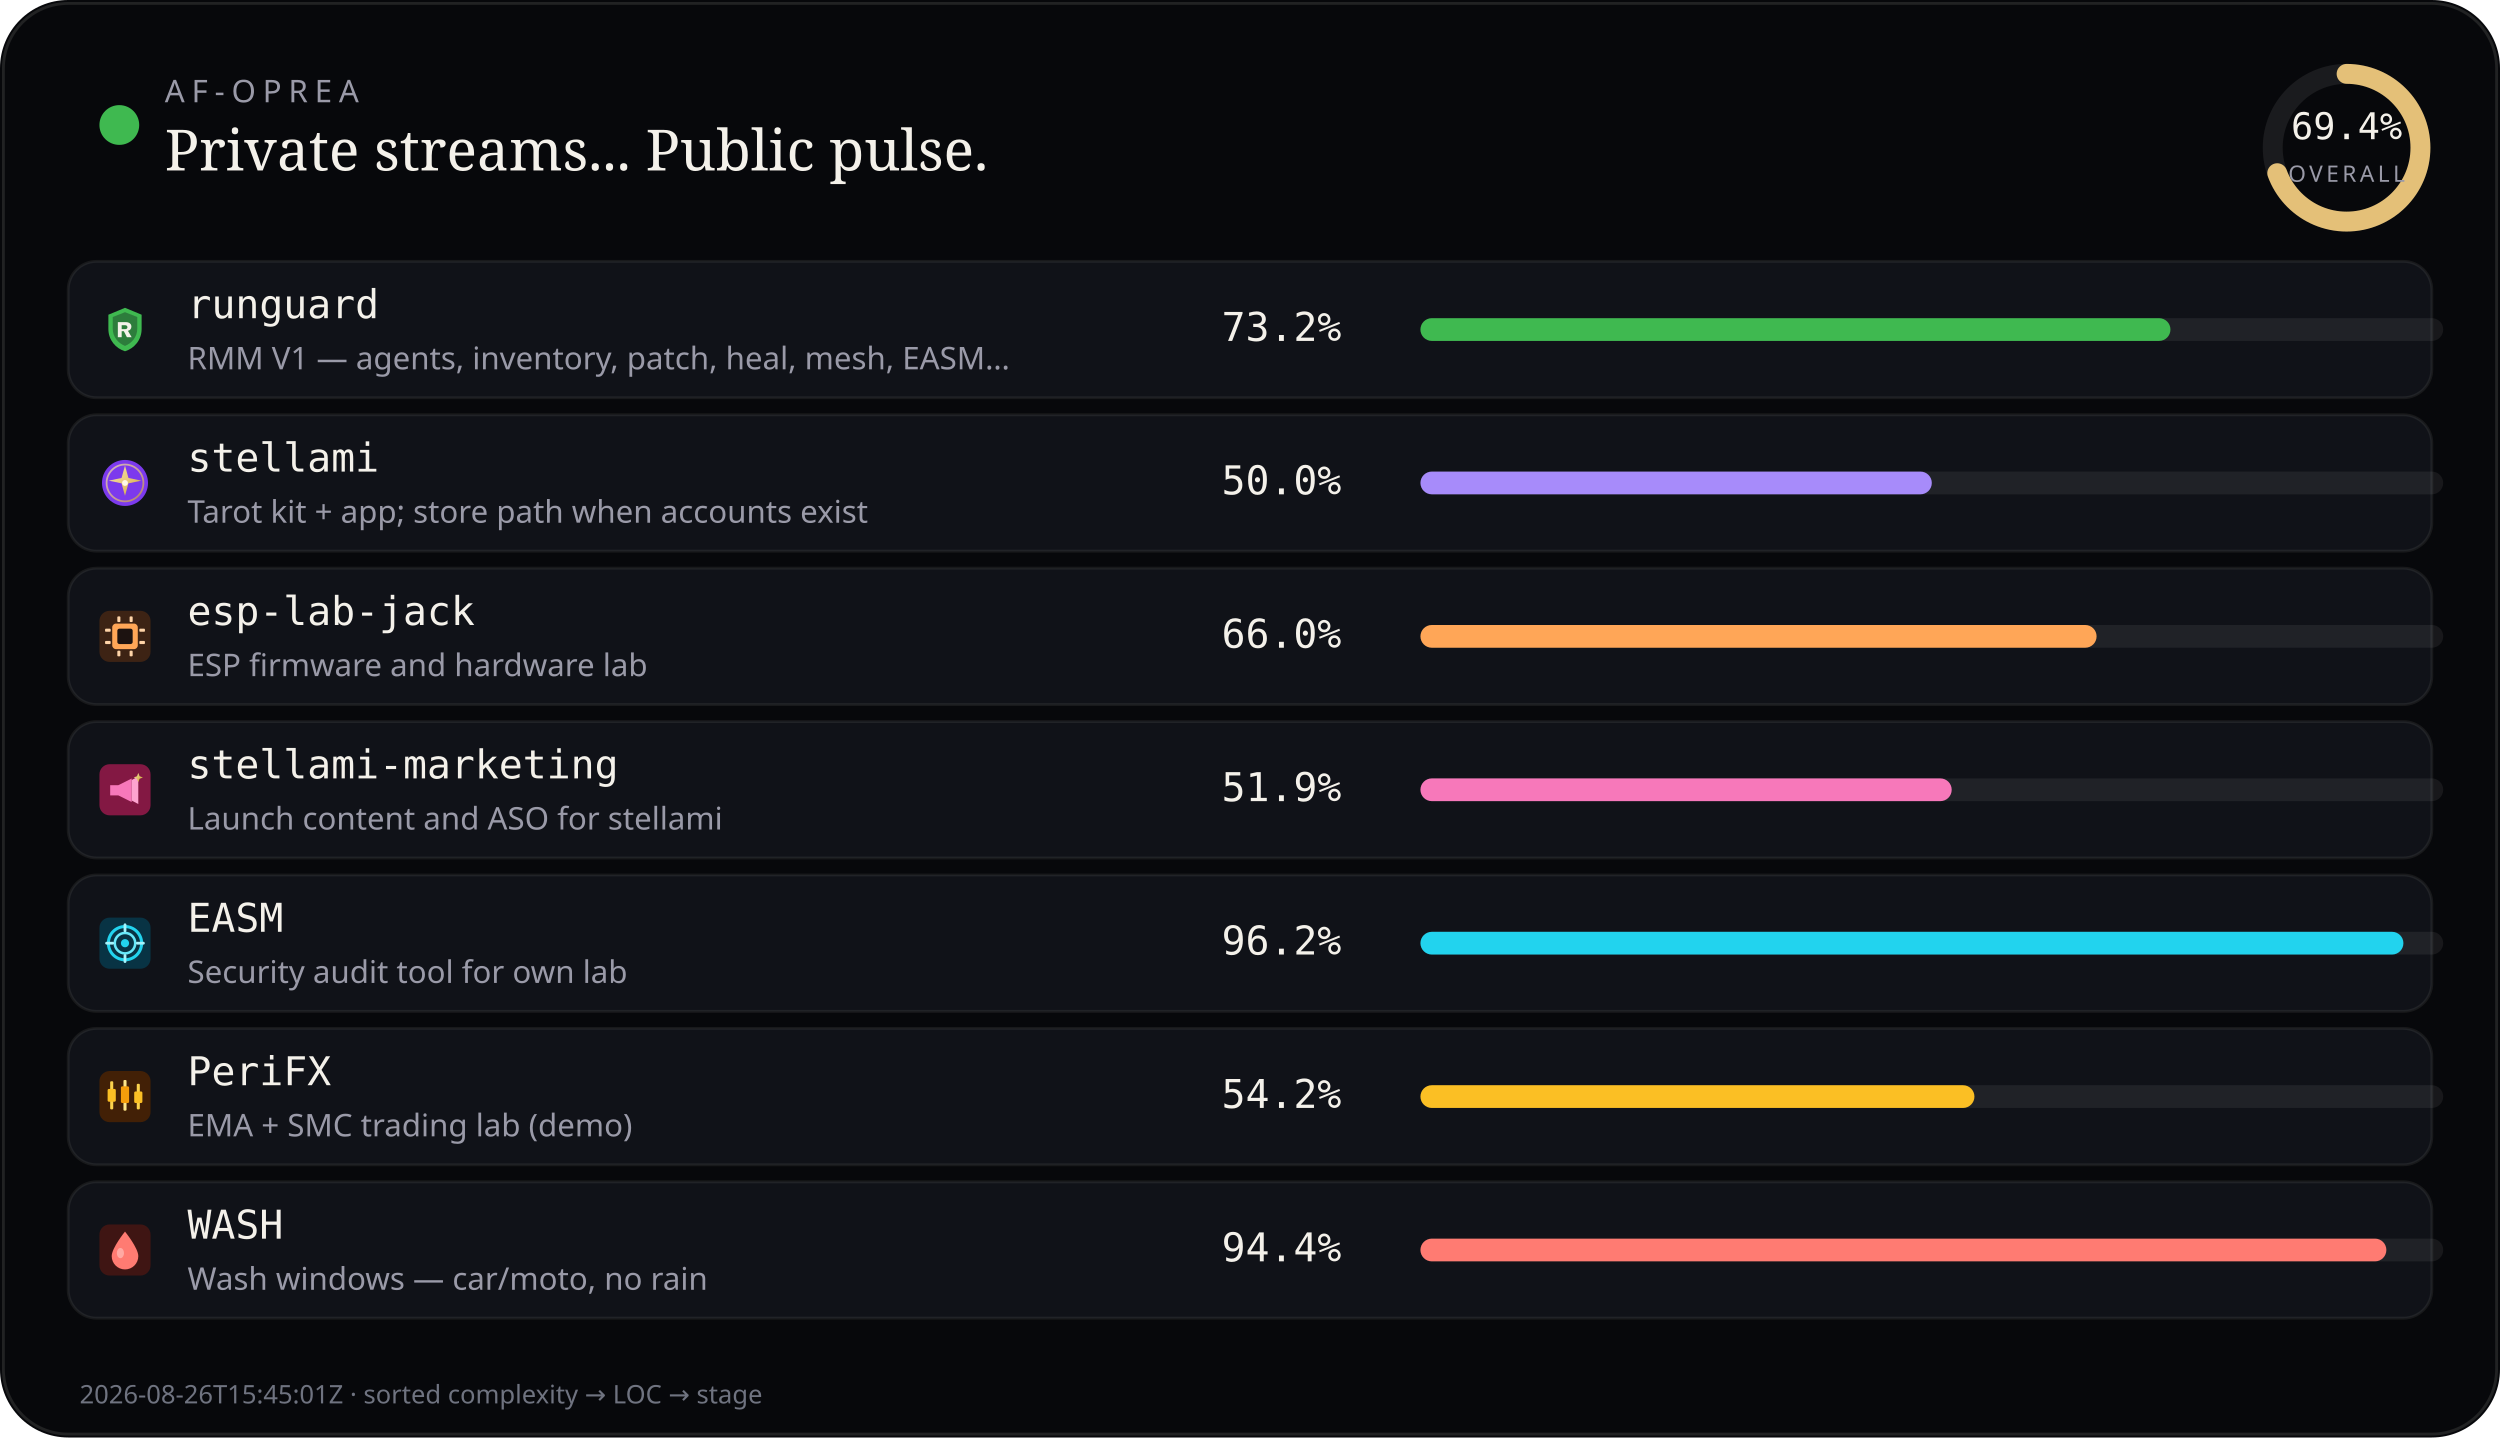
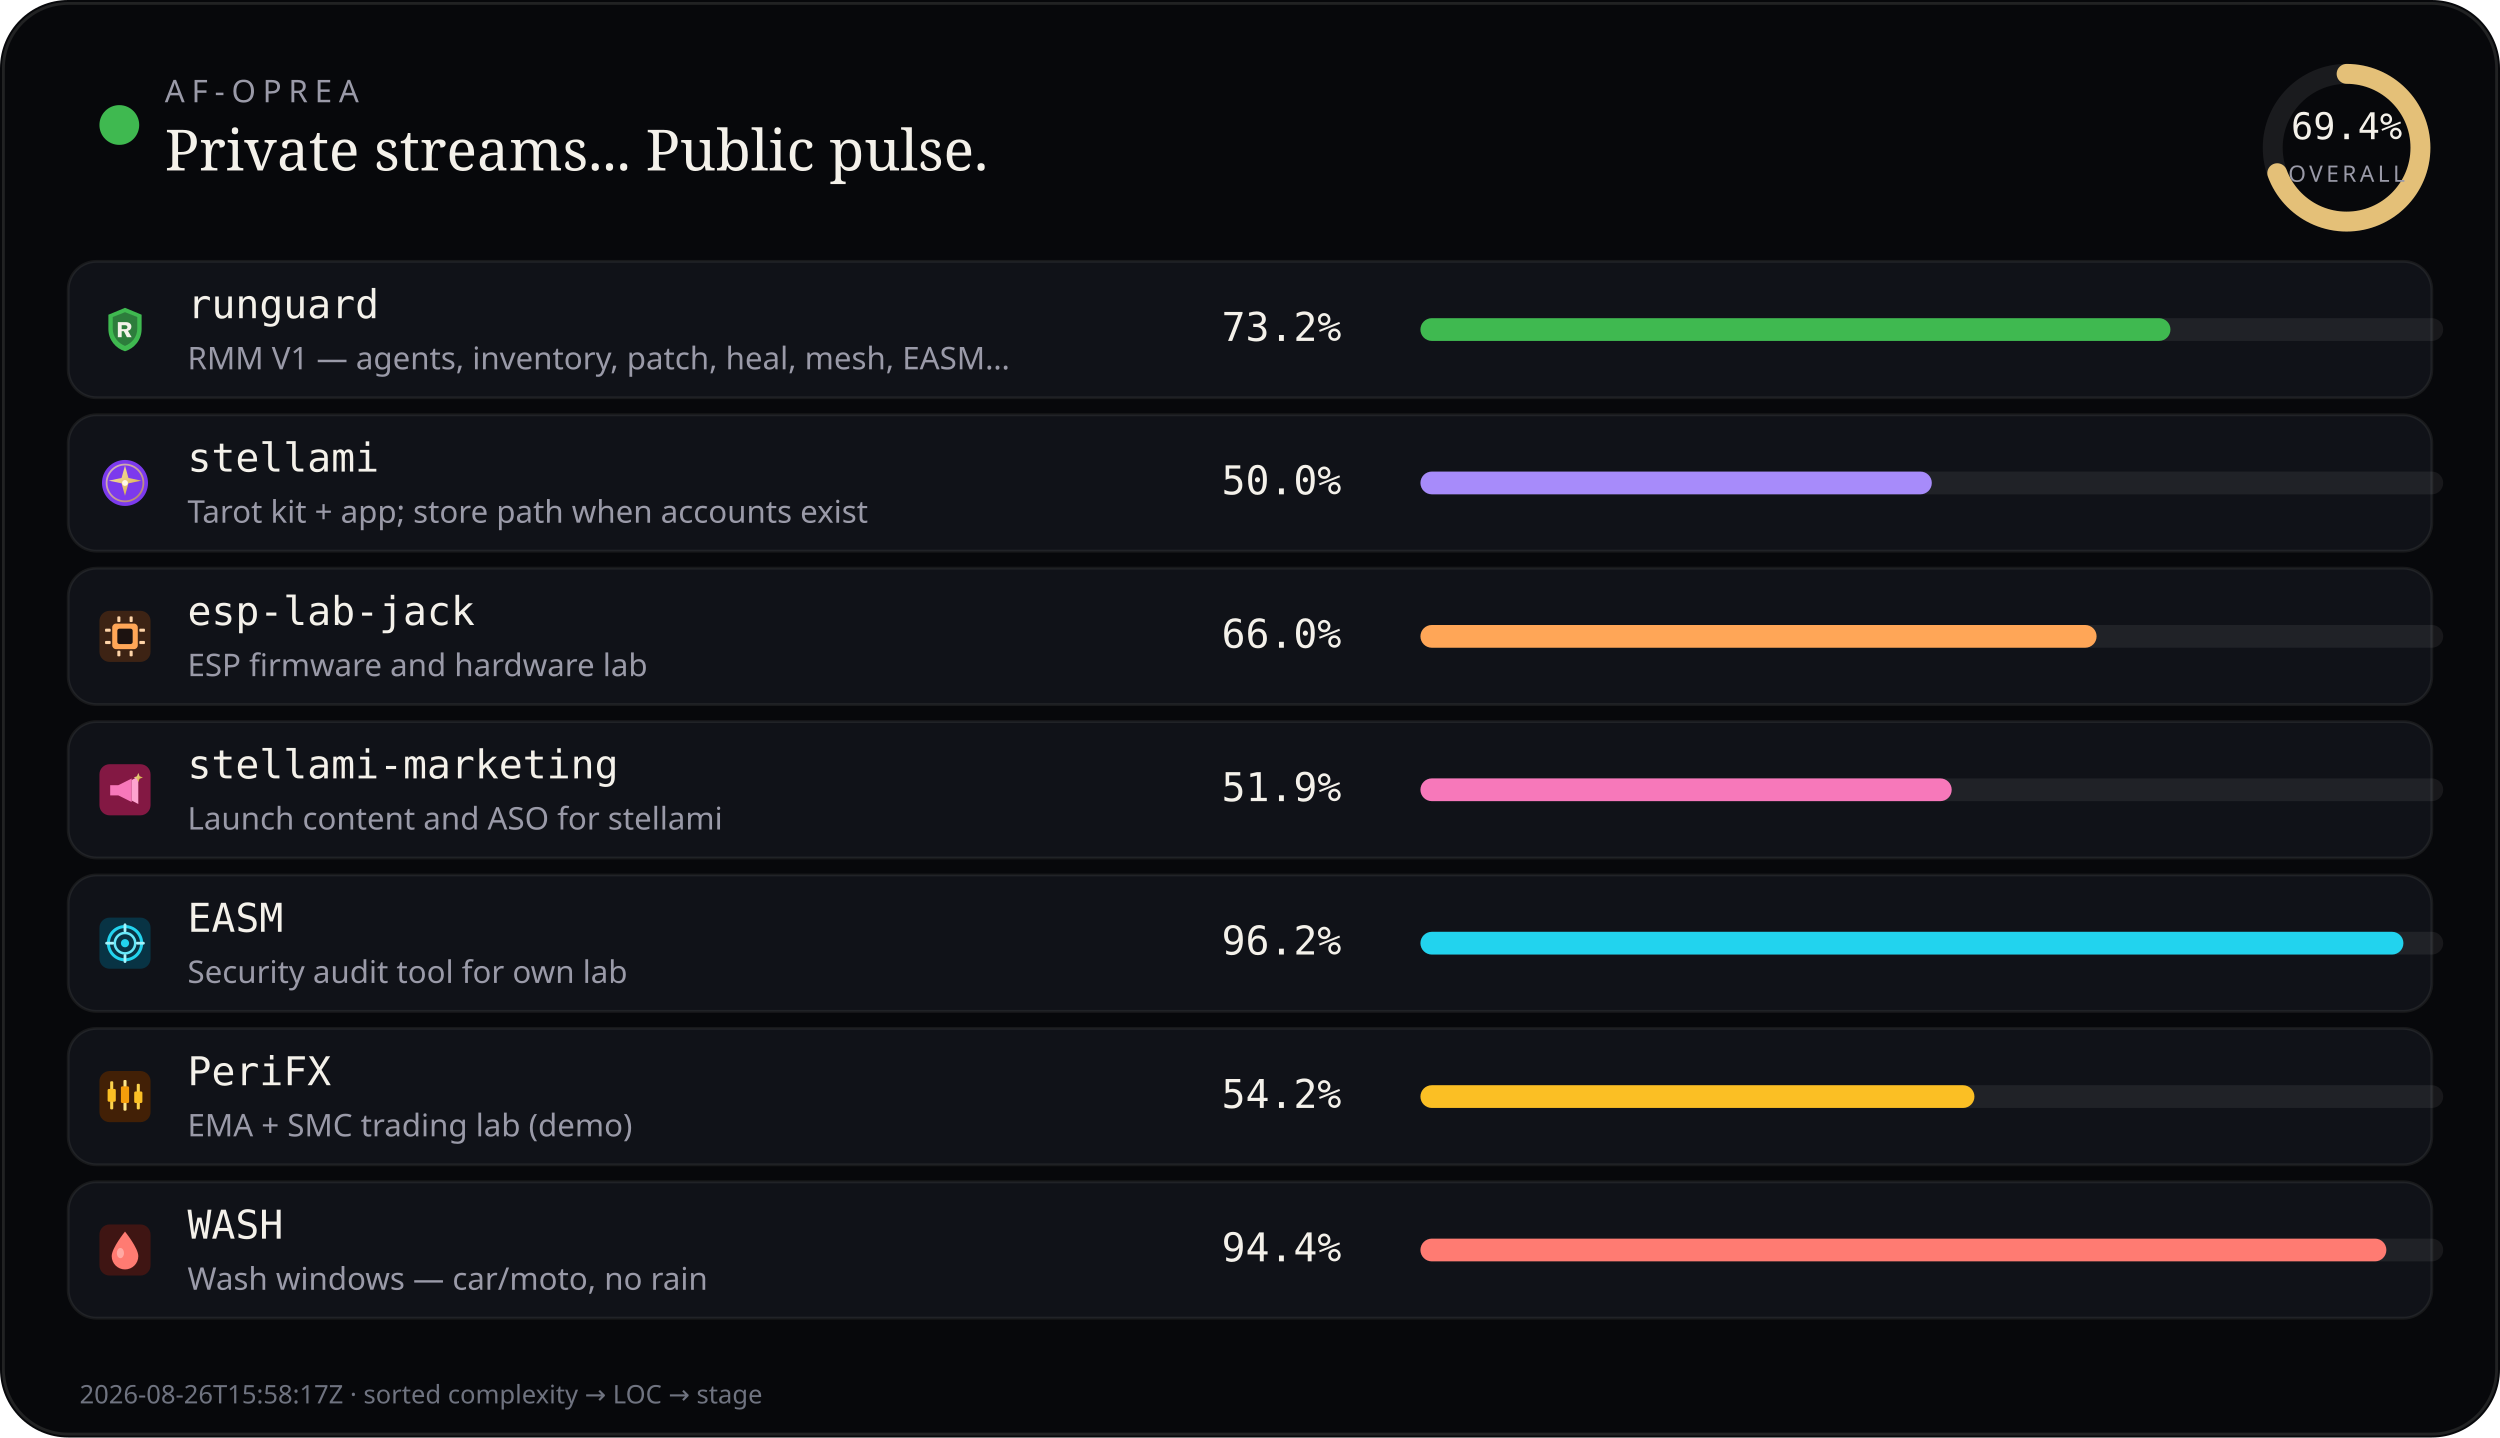
<svg xmlns="http://www.w3.org/2000/svg" viewBox="0 0 880 506" width="880" height="506" role="img" aria-label="AF-Oprea public work pulse">
  <rect width="880" height="506" rx="24" fill="#07080b" />
  <rect x="1.2" y="1.2" width="877.6" height="503.6" rx="22.8" fill="none" stroke="rgba(232,228,214,0.12)" />
  <circle cx="42" cy="44" r="7" fill="#3fb950" />
  <text x="58" y="36" fill="#9a9aa8" font-size="11" font-family="ui-sans-serif, system-ui, sans-serif" letter-spacing="2.4">AF-OPREA</text>
  <text x="58" y="60" fill="#f4f1ea" font-size="20" font-family="ui-serif, Georgia, serif">Private streams... Public pulse.</text>
  <g transform="translate(790,16)">
    <circle cx="36" cy="36" r="26" fill="none" stroke="rgba(255,255,255,0.08)" stroke-width="7" />
    <circle cx="36" cy="36" r="26" fill="none" stroke="#e4c078" stroke-width="7" stroke-linecap="round" stroke-dasharray="163.36" stroke-dashoffset="49.99" transform="rotate(-90 36 36)" />
    <text x="36" y="33" text-anchor="middle" fill="#f4f1ea" font-size="13" font-family="ui-monospace, monospace">69.4%</text>
    <text x="36" y="48" text-anchor="middle" fill="#9a9aa8" font-size="8" font-family="ui-sans-serif, system-ui, sans-serif" letter-spacing="1.2">OVERALL</text>
  </g>
  <rect x="24" y="92" width="832" height="48" rx="10" fill="#101218" stroke="rgba(232,228,214,0.08)" />
  <g id="stream_logo_runguard" class="stream_logo" data-stream="runguard" transform="translate(35.0,107.0) scale(0.9)" opacity="1.0">
    <path fill="#3fb950" d="M10 1.5 L16.5 4.2 V9.8 C16.5 14.1 13.6 17.4 10 18.5 C6.4 17.4 3.5 14.1 3.5 9.8 V4.2 Z" />
    <path fill="#0d1117" fill-opacity=".35" d="M10 3.2 L14.8 5.1 V9.7 C14.8 12.9 12.6 15.4 10 16.4 C7.4 15.4 5.2 12.9 5.2 9.7 V5.1 Z" />
    <path fill="#f4f1ea" d="M7.2 7.1h3.1c1.35 0 2.2.7 2.2 1.75 0 .85-.5 1.45-1.35 1.65L12.6 13h-1.85l-1.2-2.35H8.7V13H7.2V7.1zm1.5 1.2v1.55h1.35c.55 0 .9-.28.9-.75s-.35-.8-.9-.8H8.7z" />
  </g>
  <use class="stream_logo" data-stream="runguard" href="#stream_logo_runguard" x="35.0" y="107.0" width="18" height="18" opacity="0" />
  <text x="66" y="112" fill="#f4f1ea" font-size="14" font-family="ui-monospace, SFMono-Regular, monospace">runguard</text>
  <text x="66" y="130" fill="#9a9aa8" font-size="11" font-family="ui-sans-serif, system-ui, sans-serif">RMM V1 — agents, inventory, patch, heal, mesh, EASM…</text>
  <text x="430" y="120" fill="#f4f1ea" font-size="14" font-family="ui-monospace, SFMono-Regular, monospace">73.2%</text>
  <rect x="500" y="112" width="360" height="8" rx="4" fill="rgba(255,255,255,0.07)" />
  <rect x="500" y="112" width="264" height="8" rx="4" fill="#3fb950" />
  <rect x="24" y="146" width="832" height="48" rx="10" fill="#101218" stroke="rgba(232,228,214,0.08)" />
  <g id="stream_logo_stellami" class="stream_logo" data-stream="stellami" transform="translate(35.0,161.0) scale(0.9)" opacity="1.0">
    <defs>
      <linearGradient id="stream_logo_stellami-stellami-gold" x1="0%" y1="0%" x2="100%" y2="100%">
        <stop offset="0%" stop-color="#f5e6a8" />
        <stop offset="55%" stop-color="#e8c57a" />
        <stop offset="100%" stop-color="#c9a227" />
      </linearGradient>
    </defs>
    <circle cx="10" cy="10" r="9" fill="#7c3aed" />
    <circle cx="10" cy="10" r="7.2" fill="none" stroke="url(#stream_logo_stellami-stellami-gold)" stroke-width="0.7" opacity=".7" />
    <path fill="url(#stream_logo_stellami-stellami-gold)" d="M10 3.2 L11.35 8.05 L16.4 9.1 L11.35 10.15 L10 15 L8.65 10.15 L3.6 9.1 L8.65 8.05 Z" />
    <circle cx="10" cy="10" r="1.15" fill="#fff8e8" />
  </g>
  <use class="stream_logo" data-stream="stellami" href="#stream_logo_stellami" x="35.0" y="161.0" width="18" height="18" opacity="0" />
  <text x="66" y="166" fill="#f4f1ea" font-size="14" font-family="ui-monospace, SFMono-Regular, monospace">stellami</text>
  <text x="66" y="184" fill="#9a9aa8" font-size="11" font-family="ui-sans-serif, system-ui, sans-serif">Tarot kit + app; store path when accounts exist</text>
  <text x="430" y="174" fill="#f4f1ea" font-size="14" font-family="ui-monospace, SFMono-Regular, monospace">50.0%</text>
  <rect x="500" y="166" width="360" height="8" rx="4" fill="rgba(255,255,255,0.07)" />
  <rect x="500" y="166" width="180" height="8" rx="4" fill="#a78bfa" />
  <rect x="24" y="200" width="832" height="48" rx="10" fill="#101218" stroke="rgba(232,228,214,0.08)" />
  <g id="stream_logo_esp-lab-jack" class="stream_logo" data-stream="esp-lab-jack" transform="translate(35.0,215.0) scale(0.9)" opacity="1.0">
    <rect width="20" height="20" rx="4" fill="#3d2314" />
    <rect x="5" y="5" width="10" height="10" rx="1.5" fill="#ffa657" />
    <rect x="7" y="7" width="6" height="6" rx="0.8" fill="#1c1210" />
    <rect x="2.2" y="7" width="2.2" height="1.2" rx="0.3" fill="#ffd4a8" />
    <rect x="2.2" y="11.8" width="2.2" height="1.2" rx="0.3" fill="#ffd4a8" />
    <rect x="15.6" y="7" width="2.2" height="1.2" rx="0.3" fill="#ffd4a8" />
    <rect x="15.6" y="11.8" width="2.2" height="1.2" rx="0.3" fill="#ffd4a8" />
    <rect x="7" y="2.2" width="1.2" height="2.2" rx="0.3" fill="#ffd4a8" />
    <rect x="11.8" y="2.2" width="1.2" height="2.2" rx="0.3" fill="#ffd4a8" />
    <rect x="7" y="15.6" width="1.2" height="2.2" rx="0.3" fill="#ffd4a8" />
    <rect x="11.8" y="15.6" width="1.2" height="2.2" rx="0.3" fill="#ffd4a8" />
  </g>
  <use class="stream_logo" data-stream="esp-lab-jack" href="#stream_logo_esp-lab-jack" x="35.0" y="215.0" width="18" height="18" opacity="0" />
  <text x="66" y="220" fill="#f4f1ea" font-size="14" font-family="ui-monospace, SFMono-Regular, monospace">esp-lab-jack</text>
  <text x="66" y="238" fill="#9a9aa8" font-size="11" font-family="ui-sans-serif, system-ui, sans-serif">ESP firmware and hardware lab</text>
  <text x="430" y="228" fill="#f4f1ea" font-size="14" font-family="ui-monospace, SFMono-Regular, monospace">66.0%</text>
  <rect x="500" y="220" width="360" height="8" rx="4" fill="rgba(255,255,255,0.07)" />
  <rect x="500" y="220" width="238" height="8" rx="4" fill="#ffa657" />
  <rect x="24" y="254" width="832" height="48" rx="10" fill="#101218" stroke="rgba(232,228,214,0.08)" />
  <g id="stream_logo_stellami-marketing" class="stream_logo" data-stream="stellami-marketing" transform="translate(35.0,269.0) scale(0.9)" opacity="1.0">
    <defs>
      <linearGradient id="stream_logo_stellami-marketing-smkt-gold" x1="0%" y1="0%" x2="100%" y2="100%">
        <stop offset="0%" stop-color="#f5e6a8" />
        <stop offset="100%" stop-color="#c9a227" />
      </linearGradient>
    </defs>
    <rect width="20" height="20" rx="4" fill="#831843" />
    <path fill="#f778ba" d="M4.2 8.2h3.2l5.2-2.6v9.2l-5.2-2.6H4.2z" />
    <path fill="#fda4d0" d="M12.6 6.2l2.6-1.4v10.8l-2.6-1.4z" />
    <path fill="url(#stream_logo_stellami-marketing-smkt-gold)" d="M15.2 3.4 L15.7 4.7 L17 5.2 L15.7 5.7 L15.2 7 L14.7 5.7 L13.4 5.2 L14.7 4.7 Z" />
  </g>
  <use class="stream_logo" data-stream="stellami-marketing" href="#stream_logo_stellami-marketing" x="35.0" y="269.0" width="18" height="18" opacity="0" />
  <text x="66" y="274" fill="#f4f1ea" font-size="14" font-family="ui-monospace, SFMono-Regular, monospace">stellami-marketing</text>
  <text x="66" y="292" fill="#9a9aa8" font-size="11" font-family="ui-sans-serif, system-ui, sans-serif">Launch content and ASO for stellami</text>
  <text x="430" y="282" fill="#f4f1ea" font-size="14" font-family="ui-monospace, SFMono-Regular, monospace">51.9%</text>
  <rect x="500" y="274" width="360" height="8" rx="4" fill="rgba(255,255,255,0.07)" />
  <rect x="500" y="274" width="187" height="8" rx="4" fill="#f778ba" />
  <rect x="24" y="308" width="832" height="48" rx="10" fill="#101218" stroke="rgba(232,228,214,0.08)" />
  <g id="stream_logo_easm" class="stream_logo" data-stream="easm" transform="translate(35.0,323.0) scale(0.9)" opacity="1.0">
    <rect width="20" height="20" rx="4" fill="#083344" />
    <circle cx="10" cy="10" r="6.5" fill="none" stroke="#22d3ee" stroke-width="1.2" />
    <circle cx="10" cy="10" r="4" fill="none" stroke="#67e8f9" stroke-width="1" />
    <circle cx="10" cy="10" r="1.6" fill="#22d3ee" />
    <path d="M10 2.8 V5.2 M10 14.8 V17.2 M2.8 10 H5.2 M14.8 10 H17.2" stroke="#a5f3fc" stroke-width="1.1" stroke-linecap="round" />
  </g>
  <use class="stream_logo" data-stream="easm" href="#stream_logo_easm" x="35.0" y="323.0" width="18" height="18" opacity="0" />
  <text x="66" y="328" fill="#f4f1ea" font-size="14" font-family="ui-monospace, SFMono-Regular, monospace">EASM</text>
  <text x="66" y="346" fill="#9a9aa8" font-size="11" font-family="ui-sans-serif, system-ui, sans-serif">Security audit tool for own lab</text>
  <text x="430" y="336" fill="#f4f1ea" font-size="14" font-family="ui-monospace, SFMono-Regular, monospace">96.2%</text>
  <rect x="500" y="328" width="360" height="8" rx="4" fill="rgba(255,255,255,0.07)" />
  <rect x="500" y="328" width="346" height="8" rx="4" fill="#22d3ee" />
  <rect x="24" y="362" width="832" height="48" rx="10" fill="#101218" stroke="rgba(232,228,214,0.08)" />
  <g id="stream_logo_peri" class="stream_logo" data-stream="peri" transform="translate(35.0,377.0) scale(0.9)" opacity="1.0">
    <rect width="20" height="20" rx="4" fill="#422006" />
    <rect x="4.2" y="4" width="1.2" height="11" rx="0.4" fill="#fcd34d" />
    <rect x="3.2" y="7" width="3.2" height="5" rx="0.5" fill="#fbbf24" />
    <rect x="9.4" y="3.5" width="1.2" height="12" rx="0.4" fill="#fde68a" />
    <rect x="8.4" y="6" width="3.2" height="6.5" rx="0.5" fill="#f59e0b" />
    <rect x="14.6" y="5" width="1.2" height="10" rx="0.4" fill="#fcd34d" />
    <rect x="13.6" y="8" width="3.2" height="4.5" rx="0.5" fill="#fbbf24" />
  </g>
  <use class="stream_logo" data-stream="peri" href="#stream_logo_peri" x="35.0" y="377.0" width="18" height="18" opacity="0" />
  <text x="66" y="382" fill="#f4f1ea" font-size="14" font-family="ui-monospace, SFMono-Regular, monospace">PeriFX</text>
  <text x="66" y="400" fill="#9a9aa8" font-size="11" font-family="ui-sans-serif, system-ui, sans-serif">EMA + SMC trading lab (demo)</text>
  <text x="430" y="390" fill="#f4f1ea" font-size="14" font-family="ui-monospace, SFMono-Regular, monospace">54.2%</text>
  <rect x="500" y="382" width="360" height="8" rx="4" fill="rgba(255,255,255,0.07)" />
  <rect x="500" y="382" width="195" height="8" rx="4" fill="#fbbf24" />
  <rect x="24" y="416" width="832" height="48" rx="10" fill="#101218" stroke="rgba(232,228,214,0.08)" />
  <g id="stream_logo_wash" class="stream_logo" data-stream="wash" transform="translate(35.0,431.0) scale(0.9)" opacity="1.0">
    <rect width="20" height="20" rx="4" fill="#3f1513" />
    <path fill="#ff7b72" d="M10 2.8 C10 2.8 15.2 9.2 15.2 12.4 A5.2 5.2 0 0 1 4.8 12.4 C4.8 9.2 10 2.8 10 2.8 Z" />
    <ellipse cx="8.2" cy="11.2" rx="1.4" ry="2" fill="#ffd0cc" opacity=".55" />
  </g>
  <use class="stream_logo" data-stream="wash" href="#stream_logo_wash" x="35.0" y="431.0" width="18" height="18" opacity="0" />
  <text x="66" y="436" fill="#f4f1ea" font-size="14" font-family="ui-monospace, SFMono-Regular, monospace">WASH</text>
  <text x="66" y="454" fill="#9a9aa8" font-size="11" font-family="ui-sans-serif, system-ui, sans-serif">Wash windows — car/moto, no rain</text>
  <text x="430" y="444" fill="#f4f1ea" font-size="14" font-family="ui-monospace, SFMono-Regular, monospace">94.4%</text>
  <rect x="500" y="436" width="360" height="8" rx="4" fill="rgba(255,255,255,0.07)" />
  <rect x="500" y="436" width="340" height="8" rx="4" fill="#ff7b72" />
-   <text x="28" y="494" fill="#6f7380" font-size="9" font-family="ui-sans-serif, system-ui, sans-serif">2026-08-26T15:45:01Z · sorted complexity → LOC → stage</text>
+   <text x="28" y="494" fill="#6f7380" font-size="9" font-family="ui-sans-serif, system-ui, sans-serif">2026-08-26T15:58:17Z · sorted complexity → LOC → stage</text>
</svg>
